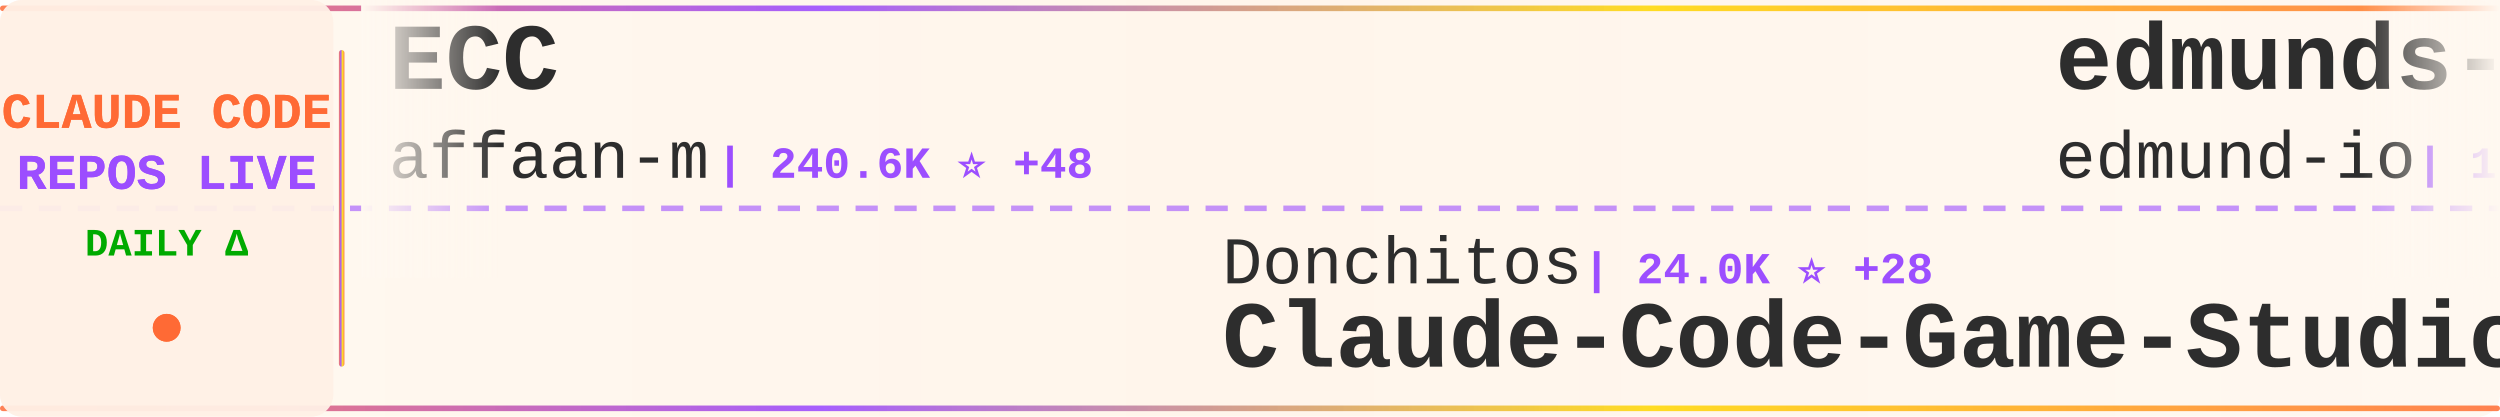
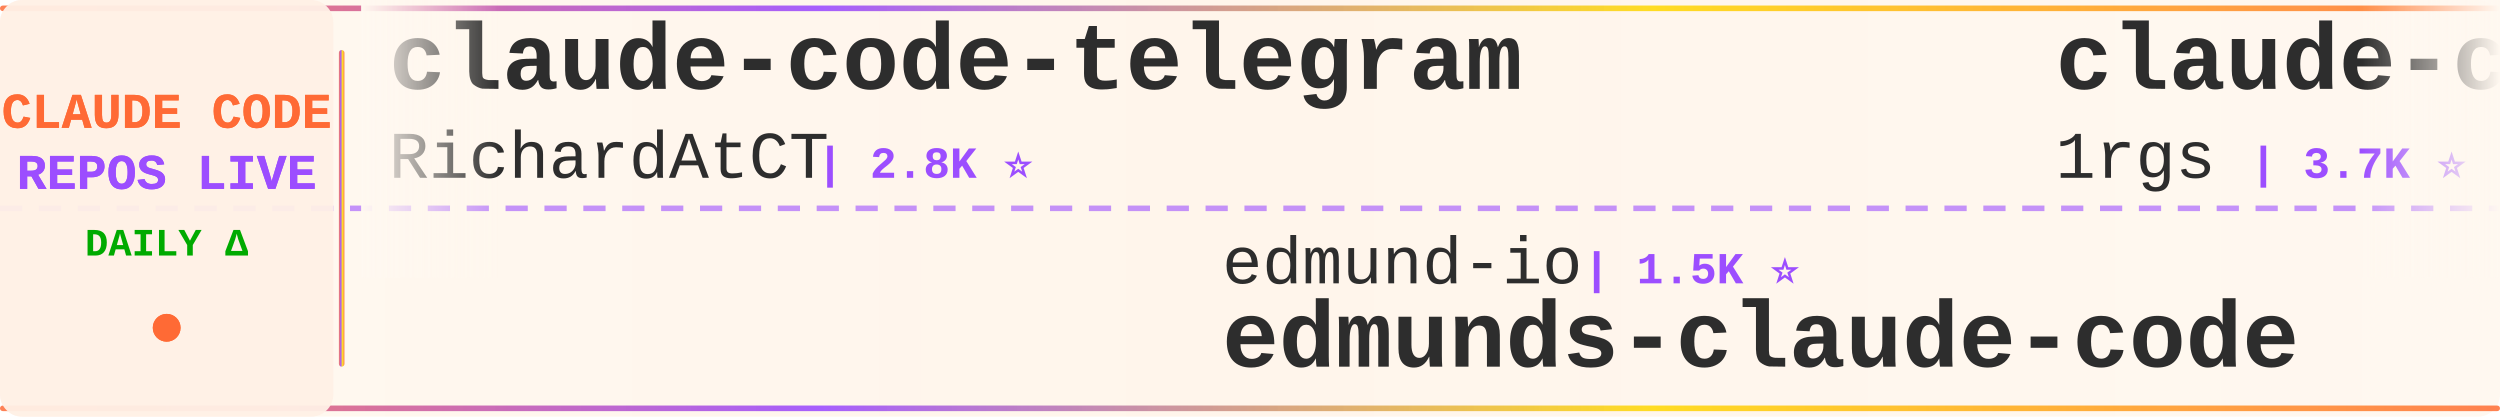
<svg xmlns="http://www.w3.org/2000/svg" width="900" height="150">
  <defs>
    <linearGradient id="tickerBg" x1="0%" y1="0%" x2="100%" y2="0%">
      <stop offset="0%" style="stop-color:#fff8f0;stop-opacity:0.98" />
      <stop offset="50%" style="stop-color:#fff5eb;stop-opacity:1" />
      <stop offset="100%" style="stop-color:#fff8f0;stop-opacity:0.98" />
    </linearGradient>
    <linearGradient id="borderGrad" x1="0%" y1="0%" x2="100%" y2="0%">
      <stop offset="0%" style="stop-color:#FF6B35;stop-opacity:0.85">
        <animate attributeName="stop-opacity" values="0.85;1;0.85" dur="2s" repeatCount="indefinite" />
      </stop>
      <stop offset="33%" style="stop-color:#9C4EFF;stop-opacity:0.9">
        <animate attributeName="stop-opacity" values="0.9;1;0.9" dur="2.2s" repeatCount="indefinite" />
      </stop>
      <stop offset="66%" style="stop-color:#FFD700;stop-opacity:0.85">
        <animate attributeName="stop-opacity" values="0.85;1;0.85" dur="1.8s" repeatCount="indefinite" />
      </stop>
      <stop offset="100%" style="stop-color:#FF6B35;stop-opacity:0.85">
        <animate attributeName="stop-opacity" values="0.85;1;0.85" dur="2s" repeatCount="indefinite" />
      </stop>
    </linearGradient>
    <filter id="textGlow">
      <feGaussianBlur stdDeviation="0.15" result="coloredBlur" />
      <feMerge>
        <feMergeNode in="coloredBlur" />
        <feMergeNode in="SourceGraphic" />
      </feMerge>
    </filter>
    <filter id="metricGlow">
      <feGaussianBlur stdDeviation="0.2" result="coloredBlur" />
      <feMerge>
        <feMergeNode in="coloredBlur" />
        <feMergeNode in="SourceGraphic" />
      </feMerge>
    </filter>
    <linearGradient id="leftFade" x1="0%" y1="0%" x2="100%" y2="0%">
      <stop offset="0%" style="stop-color:#fff8f0;stop-opacity:1" />
      <stop offset="100%" style="stop-color:#fff8f0;stop-opacity:0" />
    </linearGradient>
    <linearGradient id="rightFade" x1="0%" y1="0%" x2="100%" y2="0%">
      <stop offset="0%" style="stop-color:#fff8f0;stop-opacity:0" />
      <stop offset="100%" style="stop-color:#fff8f0;stop-opacity:1" />
    </linearGradient>
  </defs>
  <rect width="900" height="150" fill="url(#tickerBg)" rx="8" />
  <rect x="0" y="2" width="900" height="2" fill="url(#borderGrad)" rx="1" />
  <rect x="0" y="146" width="900" height="2" fill="url(#borderGrad)" rx="1" />
  <line x1="0" y1="75" x2="900" y2="75" stroke="#9C4EFF" stroke-width="2" stroke-dasharray="8 6" opacity="0.6" />
  <rect x="0" y="0" width="120" height="150" fill="#fff0e6" opacity="0.95" rx="8" />
  <text x="60" y="46" font-family="'Courier New', monospace" font-size="18" font-weight="bold" fill="#FF6B35" text-anchor="middle" filter="url(#textGlow)">
    CLAUDE CODE
  </text>
  <text x="60" y="68" font-family="'Courier New', monospace" font-size="18" font-weight="bold" fill="#9C4EFF" text-anchor="middle" filter="url(#textGlow)">
    REPOS LIVE
  </text>
  <text x="60" y="92" font-family="'Courier New', monospace" font-size="14" font-weight="bold" fill="#00aa00" text-anchor="middle">
    DAILY Δ
  </text>
  <circle cx="60" cy="118" r="5" fill="#FF6B35" filter="url(#metricGlow)">
    <animate attributeName="r" values="4;6;4" dur="1.5s" repeatCount="indefinite" />
    <animate attributeName="opacity" values="0.6;1;0.6" dur="1.5s" repeatCount="indefinite" />
  </circle>
  <rect x="122" y="18" width="2" height="114" fill="url(#borderGrad)" rx="1" />
  <clipPath id="tickerClip">
    <rect x="130" y="0" width="770" height="150" />
  </clipPath>
  <g clip-path="url(#tickerClip)">
    <g id="tickerItems">
      <animateTransform attributeName="transform" attributeType="XML" type="translate" from="0 0" to="-3000 0" dur="54s" repeatCount="indefinite" />
      <g transform="translate(0, 0)">
-         <text x="140" y="32" font-family="'Courier New', monospace" font-size="34" font-weight="bold" fill="#2d2d2d">ECC</text>
-         <text x="140" y="64" font-family="'Courier New', monospace" font-size="24" font-weight="normal" fill="#2d2d2d" opacity="1.0">affaan-m</text>
-         <text x="258" y="64" font-family="'Courier New', monospace" font-size="16" font-weight="bold" fill="#9C4EFF"> | 240.6K ⭐ +48</text>
+         <text x="140" y="32" font-family="'Courier New', monospace" font-size="34" font-weight="bold" fill="#2d2d2d">claude-code-telegram</text>
+         <text x="140" y="64" font-family="'Courier New', monospace" font-size="24" font-weight="normal" fill="#2d2d2d" opacity="1.0">RichardAtCT</text>
+         <text x="294" y="64" font-family="'Courier New', monospace" font-size="16" font-weight="bold" fill="#9C4EFF"> | 2.8K ⭐</text>
      </g>
      <g transform="translate(300, 0)">
-         <text x="140" y="102" font-family="'Courier New', monospace" font-size="24" font-weight="normal" fill="#2d2d2d" opacity="1.0">Donchitos</text>
-         <text x="270" y="102" font-family="'Courier New', monospace" font-size="16" font-weight="bold" fill="#9C4EFF"> | 24.0K ⭐ +28</text>
-         <text x="140" y="132" font-family="'Courier New', monospace" font-size="34" font-weight="bold" fill="#2d2d2d">Claude-Code-Game-Studios</text>
+         <text x="140" y="102" font-family="'Courier New', monospace" font-size="24" font-weight="normal" fill="#2d2d2d" opacity="1.0">edmund-io</text>
+         <text x="270" y="102" font-family="'Courier New', monospace" font-size="16" font-weight="bold" fill="#9C4EFF"> | 1.5K ⭐</text>
+         <text x="140" y="132" font-family="'Courier New', monospace" font-size="34" font-weight="bold" fill="#2d2d2d">edmunds-claude-code</text>
      </g>
      <g transform="translate(600, 0)">
-         <text x="140" y="32" font-family="'Courier New', monospace" font-size="34" font-weight="bold" fill="#2d2d2d">edmunds-claude-code</text>
-         <text x="140" y="64" font-family="'Courier New', monospace" font-size="24" font-weight="normal" fill="#2d2d2d" opacity="1.0">edmund-io</text>
-         <text x="270" y="64" font-family="'Courier New', monospace" font-size="16" font-weight="bold" fill="#9C4EFF"> | 1.5K ⭐ +1</text>
+         <text x="140" y="32" font-family="'Courier New', monospace" font-size="34" font-weight="bold" fill="#2d2d2d">claude-code-proxy</text>
+         <text x="140" y="64" font-family="'Courier New', monospace" font-size="24" font-weight="normal" fill="#2d2d2d" opacity="1.0">1rgs</text>
+         <text x="210" y="64" font-family="'Courier New', monospace" font-size="16" font-weight="bold" fill="#9C4EFF"> | 3.7K ⭐</text>
      </g>
      <g transform="translate(900, 0)">
-         <text x="140" y="102" font-family="'Courier New', monospace" font-size="24" font-weight="normal" fill="#2d2d2d" opacity="1.0">RishabhK103</text>
-         <text x="294" y="102" font-family="'Courier New', monospace" font-size="16" font-weight="bold" fill="#9C4EFF"> | 106 ⭐</text>
-         <text x="140" y="132" font-family="'Courier New', monospace" font-size="34" font-weight="bold" fill="#2d2d2d">claude-code</text>
-       </g>
-       <g transform="translate(1200, 0)">
-         <text x="140" y="32" font-family="'Courier New', monospace" font-size="34" font-weight="bold" fill="#2d2d2d">claude-code</text>
-         <text x="140" y="64" font-family="'Courier New', monospace" font-size="24" font-weight="normal" fill="#2d2d2d" opacity="1.0">VineeTagarwaL-code</text>
-         <text x="378" y="64" font-family="'Courier New', monospace" font-size="16" font-weight="bold" fill="#9C4EFF"> | 273 ⭐</text>
-       </g>
-       <g transform="translate(1500, 0)">
-         <text x="140" y="102" font-family="'Courier New', monospace" font-size="24" font-weight="normal" fill="#2d2d2d" opacity="1.0">yasasbanukaofficial</text>
-         <text x="390" y="102" font-family="'Courier New', monospace" font-size="16" font-weight="bold" fill="#9C4EFF"> | 4.0K ⭐ +1</text>
-         <text x="140" y="132" font-family="'Courier New', monospace" font-size="34" font-weight="bold" fill="#2d2d2d">claude-code</text>
-       </g>
-       <g transform="translate(1800, 0)">
-         <text x="140" y="32" font-family="'Courier New', monospace" font-size="34" font-weight="bold" fill="#2d2d2d">pi-vs-claude-code</text>
-         <text x="140" y="64" font-family="'Courier New', monospace" font-size="24" font-weight="normal" fill="#2d2d2d" opacity="1.0">disler</text>
-         <text x="234" y="64" font-family="'Courier New', monospace" font-size="16" font-weight="bold" fill="#9C4EFF"> | 1.6K ⭐ +2</text>
-       </g>
-       <g transform="translate(2100, 0)">
        <text x="140" y="102" font-family="'Courier New', monospace" font-size="24" font-weight="normal" fill="#2d2d2d" opacity="1.0">ghuntley</text>
        <text x="258" y="102" font-family="'Courier New', monospace" font-size="16" font-weight="bold" fill="#9C4EFF"> | 990 ⭐</text>
        <text x="140" y="132" font-family="'Courier New', monospace" font-size="34" font-weight="bold" fill="#2d2d2d">claude-code-source-code-...</text>
      </g>
+       <g transform="translate(1200, 0)">
+         <text x="140" y="32" font-family="'Courier New', monospace" font-size="34" font-weight="bold" fill="#2d2d2d">claude-code</text>
+         <text x="140" y="64" font-family="'Courier New', monospace" font-size="24" font-weight="normal" fill="#2d2d2d" opacity="1.0">RishabhK103</text>
+         <text x="294" y="64" font-family="'Courier New', monospace" font-size="16" font-weight="bold" fill="#9C4EFF"> | 106 ⭐</text>
+       </g>
+       <g transform="translate(1500, 0)">
+         <text x="140" y="102" font-family="'Courier New', monospace" font-size="24" font-weight="normal" fill="#2d2d2d" opacity="1.0">Chachamaru127</text>
+         <text x="318" y="102" font-family="'Courier New', monospace" font-size="16" font-weight="bold" fill="#9C4EFF"> | 3.1K ⭐ +2</text>
+         <text x="140" y="132" font-family="'Courier New', monospace" font-size="34" font-weight="bold" fill="#2d2d2d">claude-code-harness</text>
+       </g>
+       <g transform="translate(1800, 0)">
+         <text x="140" y="32" font-family="'Courier New', monospace" font-size="34" font-weight="bold" fill="#2d2d2d">claude-code</text>
+         <text x="140" y="64" font-family="'Courier New', monospace" font-size="24" font-weight="normal" fill="#2d2d2d" opacity="1.0">mehmoodosman</text>
+         <text x="306" y="64" font-family="'Courier New', monospace" font-size="16" font-weight="bold" fill="#9C4EFF"> | 172 ⭐</text>
+       </g>
+       <g transform="translate(2100, 0)">
+         <text x="140" y="102" font-family="'Courier New', monospace" font-size="24" font-weight="normal" fill="#2d2d2d" opacity="1.0">repowise-dev</text>
+         <text x="306" y="102" font-family="'Courier New', monospace" font-size="16" font-weight="bold" fill="#9C4EFF"> | 1.2K ⭐</text>
+         <text x="140" y="132" font-family="'Courier New', monospace" font-size="34" font-weight="bold" fill="#2d2d2d">claude-code-prompts</text>
+       </g>
      <g transform="translate(2400, 0)">
+         <text x="140" y="32" font-family="'Courier New', monospace" font-size="34" font-weight="bold" fill="#2d2d2d">claude-code-action</text>
+         <text x="140" y="64" font-family="'Courier New', monospace" font-size="24" font-weight="normal" fill="#2d2d2d" opacity="1.0">anthropics</text>
+         <text x="282" y="64" font-family="'Courier New', monospace" font-size="16" font-weight="bold" fill="#9C4EFF"> | 8.7K ⭐ +2</text>
+       </g>
+       <g transform="translate(2700, 0)">
+         <text x="140" y="102" font-family="'Courier New', monospace" font-size="24" font-weight="normal" fill="#2d2d2d" opacity="1.0">Alishahryar1</text>
+         <text x="306" y="102" font-family="'Courier New', monospace" font-size="16" font-weight="bold" fill="#9C4EFF"> | 45.7K ⭐ +34</text>
+         <text x="140" y="132" font-family="'Courier New', monospace" font-size="34" font-weight="bold" fill="#2d2d2d">free-claude-code</text>
+       </g>
+       <g transform="translate(3000, 0)">
+         <text x="140" y="32" font-family="'Courier New', monospace" font-size="34" font-weight="bold" fill="#2d2d2d">claude-code-telegram</text>
+         <text x="140" y="64" font-family="'Courier New', monospace" font-size="24" font-weight="normal" fill="#2d2d2d" opacity="1.0">RichardAtCT</text>
+         <text x="294" y="64" font-family="'Courier New', monospace" font-size="16" font-weight="bold" fill="#9C4EFF"> | 2.8K ⭐</text>
+       </g>
+       <g transform="translate(3300, 0)">
+         <text x="140" y="102" font-family="'Courier New', monospace" font-size="24" font-weight="normal" fill="#2d2d2d" opacity="1.0">edmund-io</text>
+         <text x="270" y="102" font-family="'Courier New', monospace" font-size="16" font-weight="bold" fill="#9C4EFF"> | 1.5K ⭐</text>
+         <text x="140" y="132" font-family="'Courier New', monospace" font-size="34" font-weight="bold" fill="#2d2d2d">edmunds-claude-code</text>
+       </g>
+       <g transform="translate(3600, 0)">
        <text x="140" y="32" font-family="'Courier New', monospace" font-size="34" font-weight="bold" fill="#2d2d2d">claude-code-proxy</text>
        <text x="140" y="64" font-family="'Courier New', monospace" font-size="24" font-weight="normal" fill="#2d2d2d" opacity="1.0">1rgs</text>
        <text x="210" y="64" font-family="'Courier New', monospace" font-size="16" font-weight="bold" fill="#9C4EFF"> | 3.7K ⭐</text>
      </g>
-       <g transform="translate(2700, 0)">
-         <text x="140" y="102" font-family="'Courier New', monospace" font-size="24" font-weight="normal" fill="#2d2d2d" opacity="1.0">fuergaosi233</text>
-         <text x="306" y="102" font-family="'Courier New', monospace" font-size="16" font-weight="bold" fill="#9C4EFF"> | 2.8K ⭐</text>
-         <text x="140" y="132" font-family="'Courier New', monospace" font-size="34" font-weight="bold" fill="#2d2d2d">claude-code-proxy</text>
-       </g>
-       <g transform="translate(3000, 0)">
-         <text x="140" y="32" font-family="'Courier New', monospace" font-size="34" font-weight="bold" fill="#2d2d2d">ECC</text>
-         <text x="140" y="64" font-family="'Courier New', monospace" font-size="24" font-weight="normal" fill="#2d2d2d" opacity="1.0">affaan-m</text>
-         <text x="258" y="64" font-family="'Courier New', monospace" font-size="16" font-weight="bold" fill="#9C4EFF"> | 240.6K ⭐ +48</text>
-       </g>
-       <g transform="translate(3300, 0)">
-         <text x="140" y="102" font-family="'Courier New', monospace" font-size="24" font-weight="normal" fill="#2d2d2d" opacity="1.0">Donchitos</text>
-         <text x="270" y="102" font-family="'Courier New', monospace" font-size="16" font-weight="bold" fill="#9C4EFF"> | 24.0K ⭐ +28</text>
-         <text x="140" y="132" font-family="'Courier New', monospace" font-size="34" font-weight="bold" fill="#2d2d2d">Claude-Code-Game-Studios</text>
-       </g>
-       <g transform="translate(3600, 0)">
-         <text x="140" y="32" font-family="'Courier New', monospace" font-size="34" font-weight="bold" fill="#2d2d2d">edmunds-claude-code</text>
-         <text x="140" y="64" font-family="'Courier New', monospace" font-size="24" font-weight="normal" fill="#2d2d2d" opacity="1.0">edmund-io</text>
-         <text x="270" y="64" font-family="'Courier New', monospace" font-size="16" font-weight="bold" fill="#9C4EFF"> | 1.5K ⭐ +1</text>
-       </g>
      <g transform="translate(3900, 0)">
-         <text x="140" y="102" font-family="'Courier New', monospace" font-size="24" font-weight="normal" fill="#2d2d2d" opacity="1.0">RishabhK103</text>
-         <text x="294" y="102" font-family="'Courier New', monospace" font-size="16" font-weight="bold" fill="#9C4EFF"> | 106 ⭐</text>
-         <text x="140" y="132" font-family="'Courier New', monospace" font-size="34" font-weight="bold" fill="#2d2d2d">claude-code</text>
+         <text x="140" y="102" font-family="'Courier New', monospace" font-size="24" font-weight="normal" fill="#2d2d2d" opacity="1.0">ghuntley</text>
+         <text x="258" y="102" font-family="'Courier New', monospace" font-size="16" font-weight="bold" fill="#9C4EFF"> | 990 ⭐</text>
+         <text x="140" y="132" font-family="'Courier New', monospace" font-size="34" font-weight="bold" fill="#2d2d2d">claude-code-source-code-...</text>
      </g>
    </g>
  </g>
  <rect x="130" y="0" width="50" height="100" fill="url(#leftFade)" />
  <rect x="850" y="0" width="50" height="100" fill="url(#rightFade)" />
</svg>
